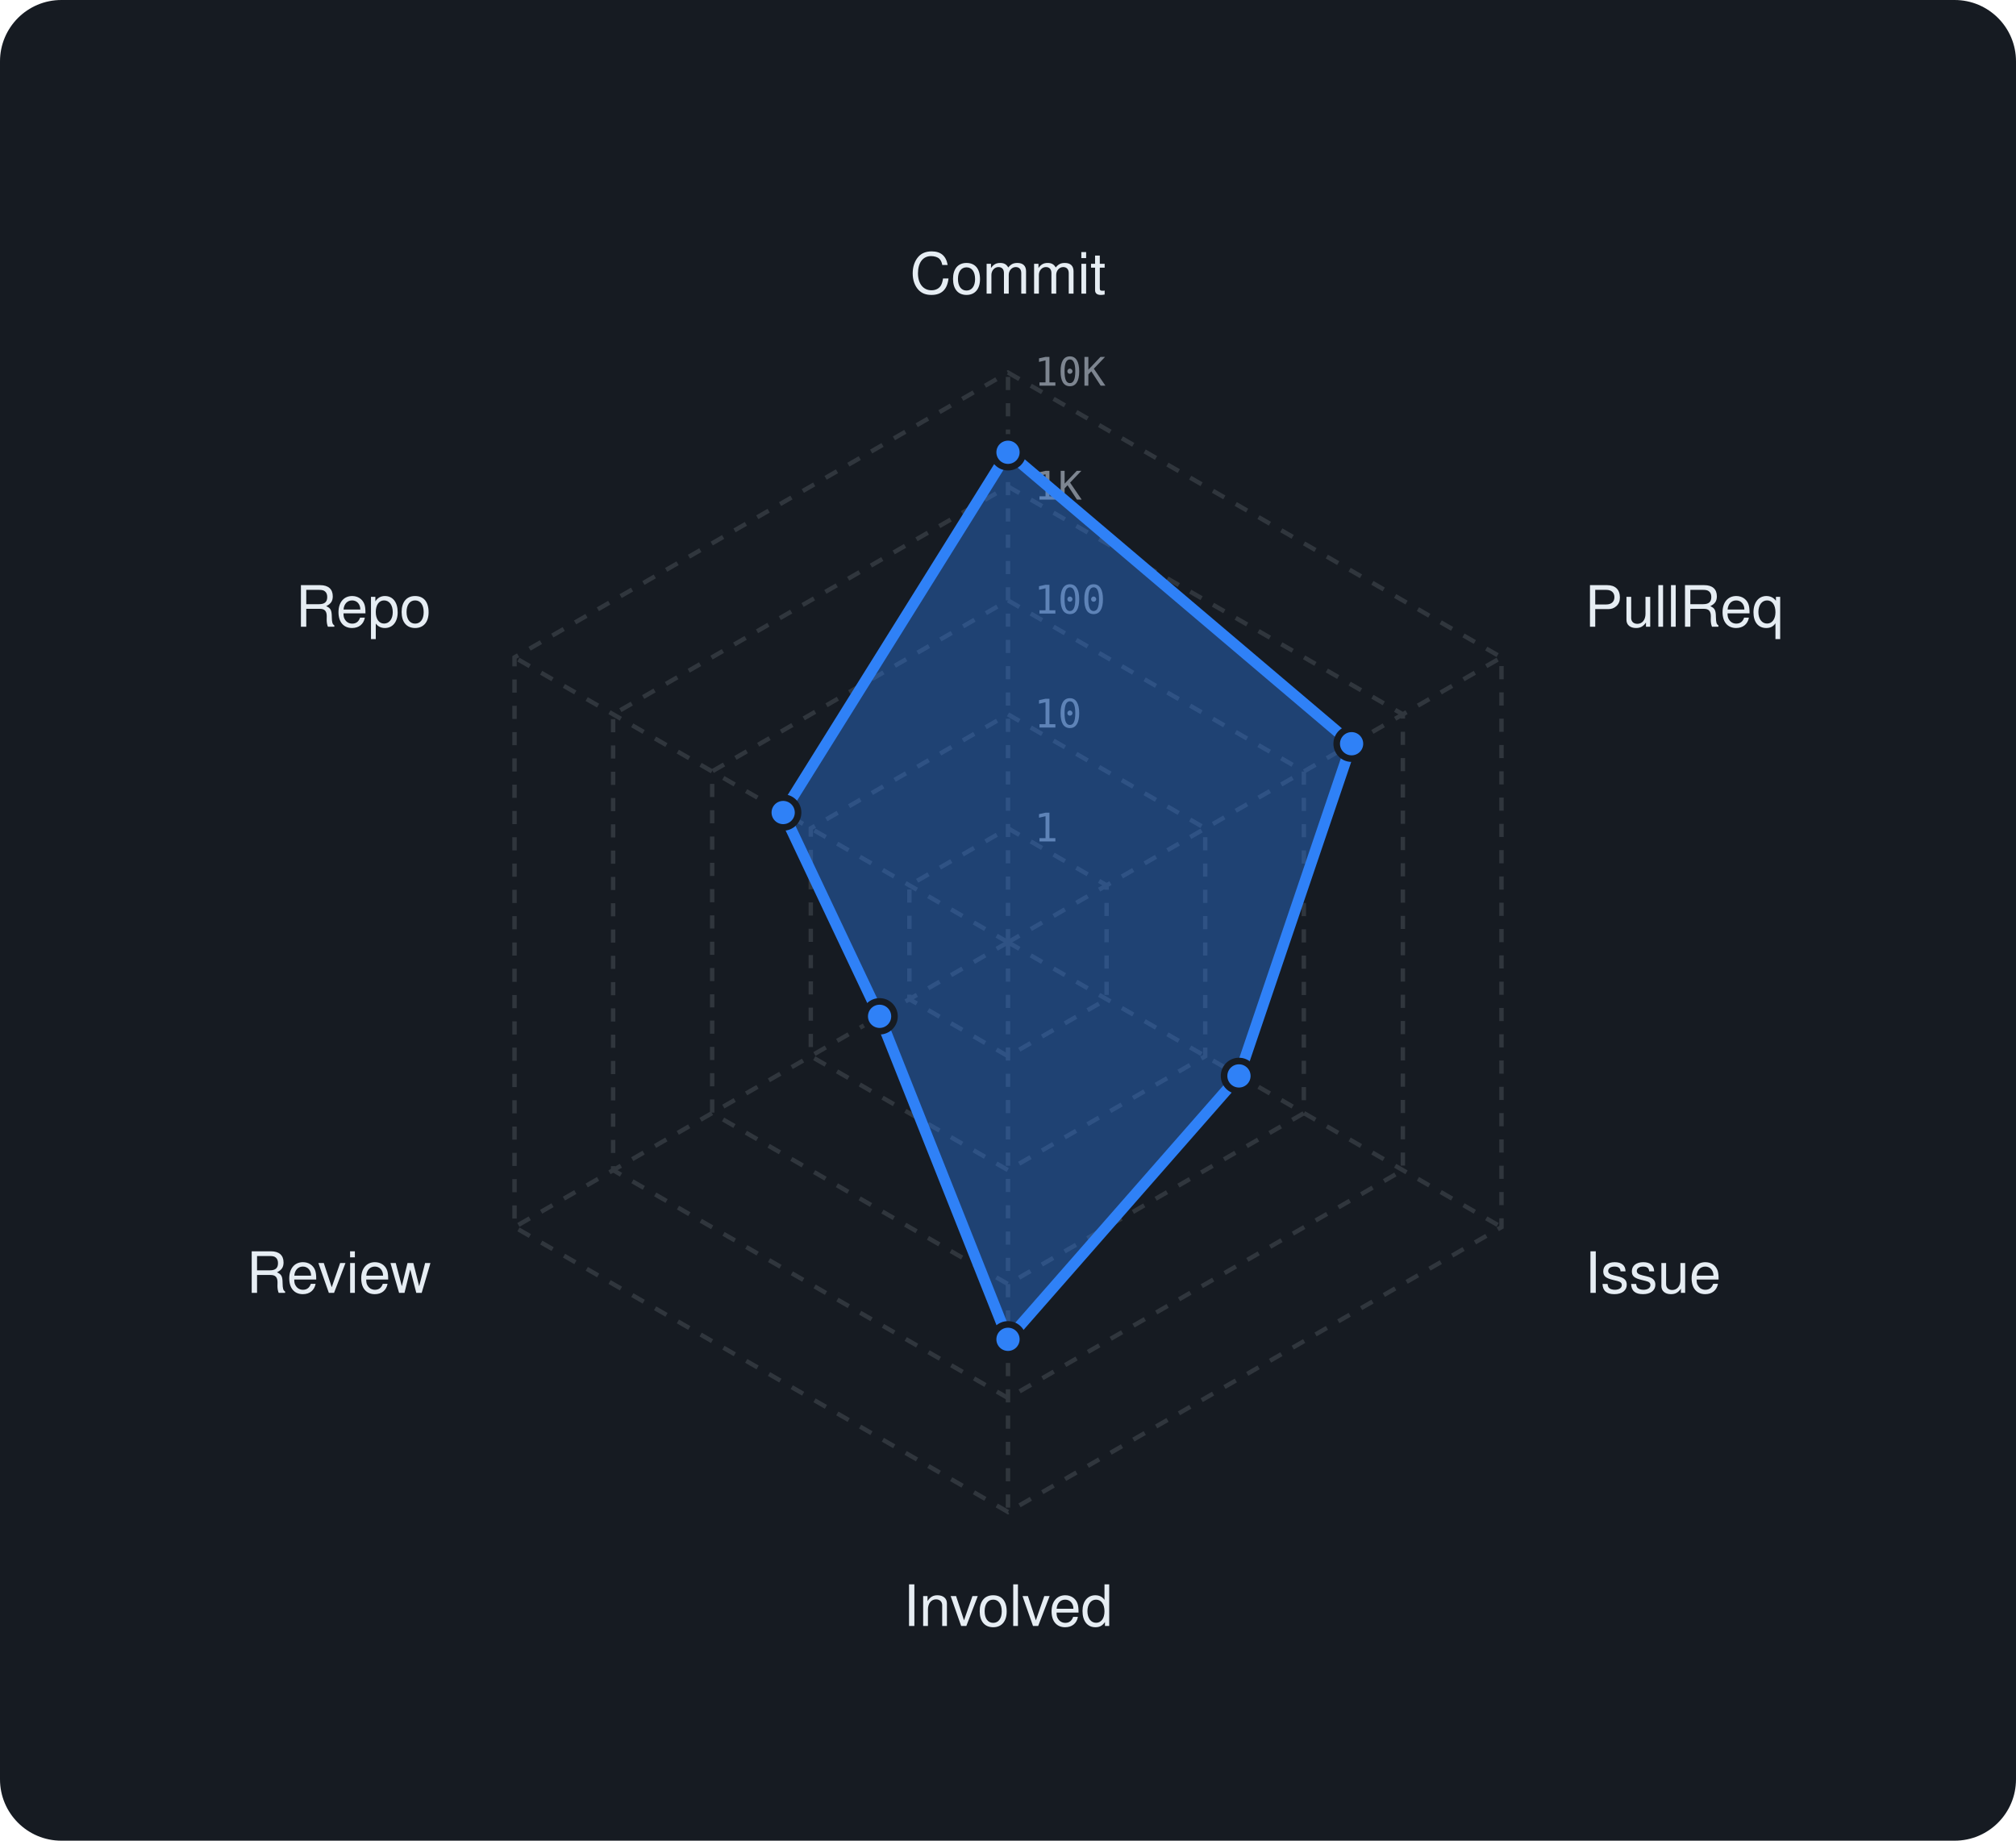
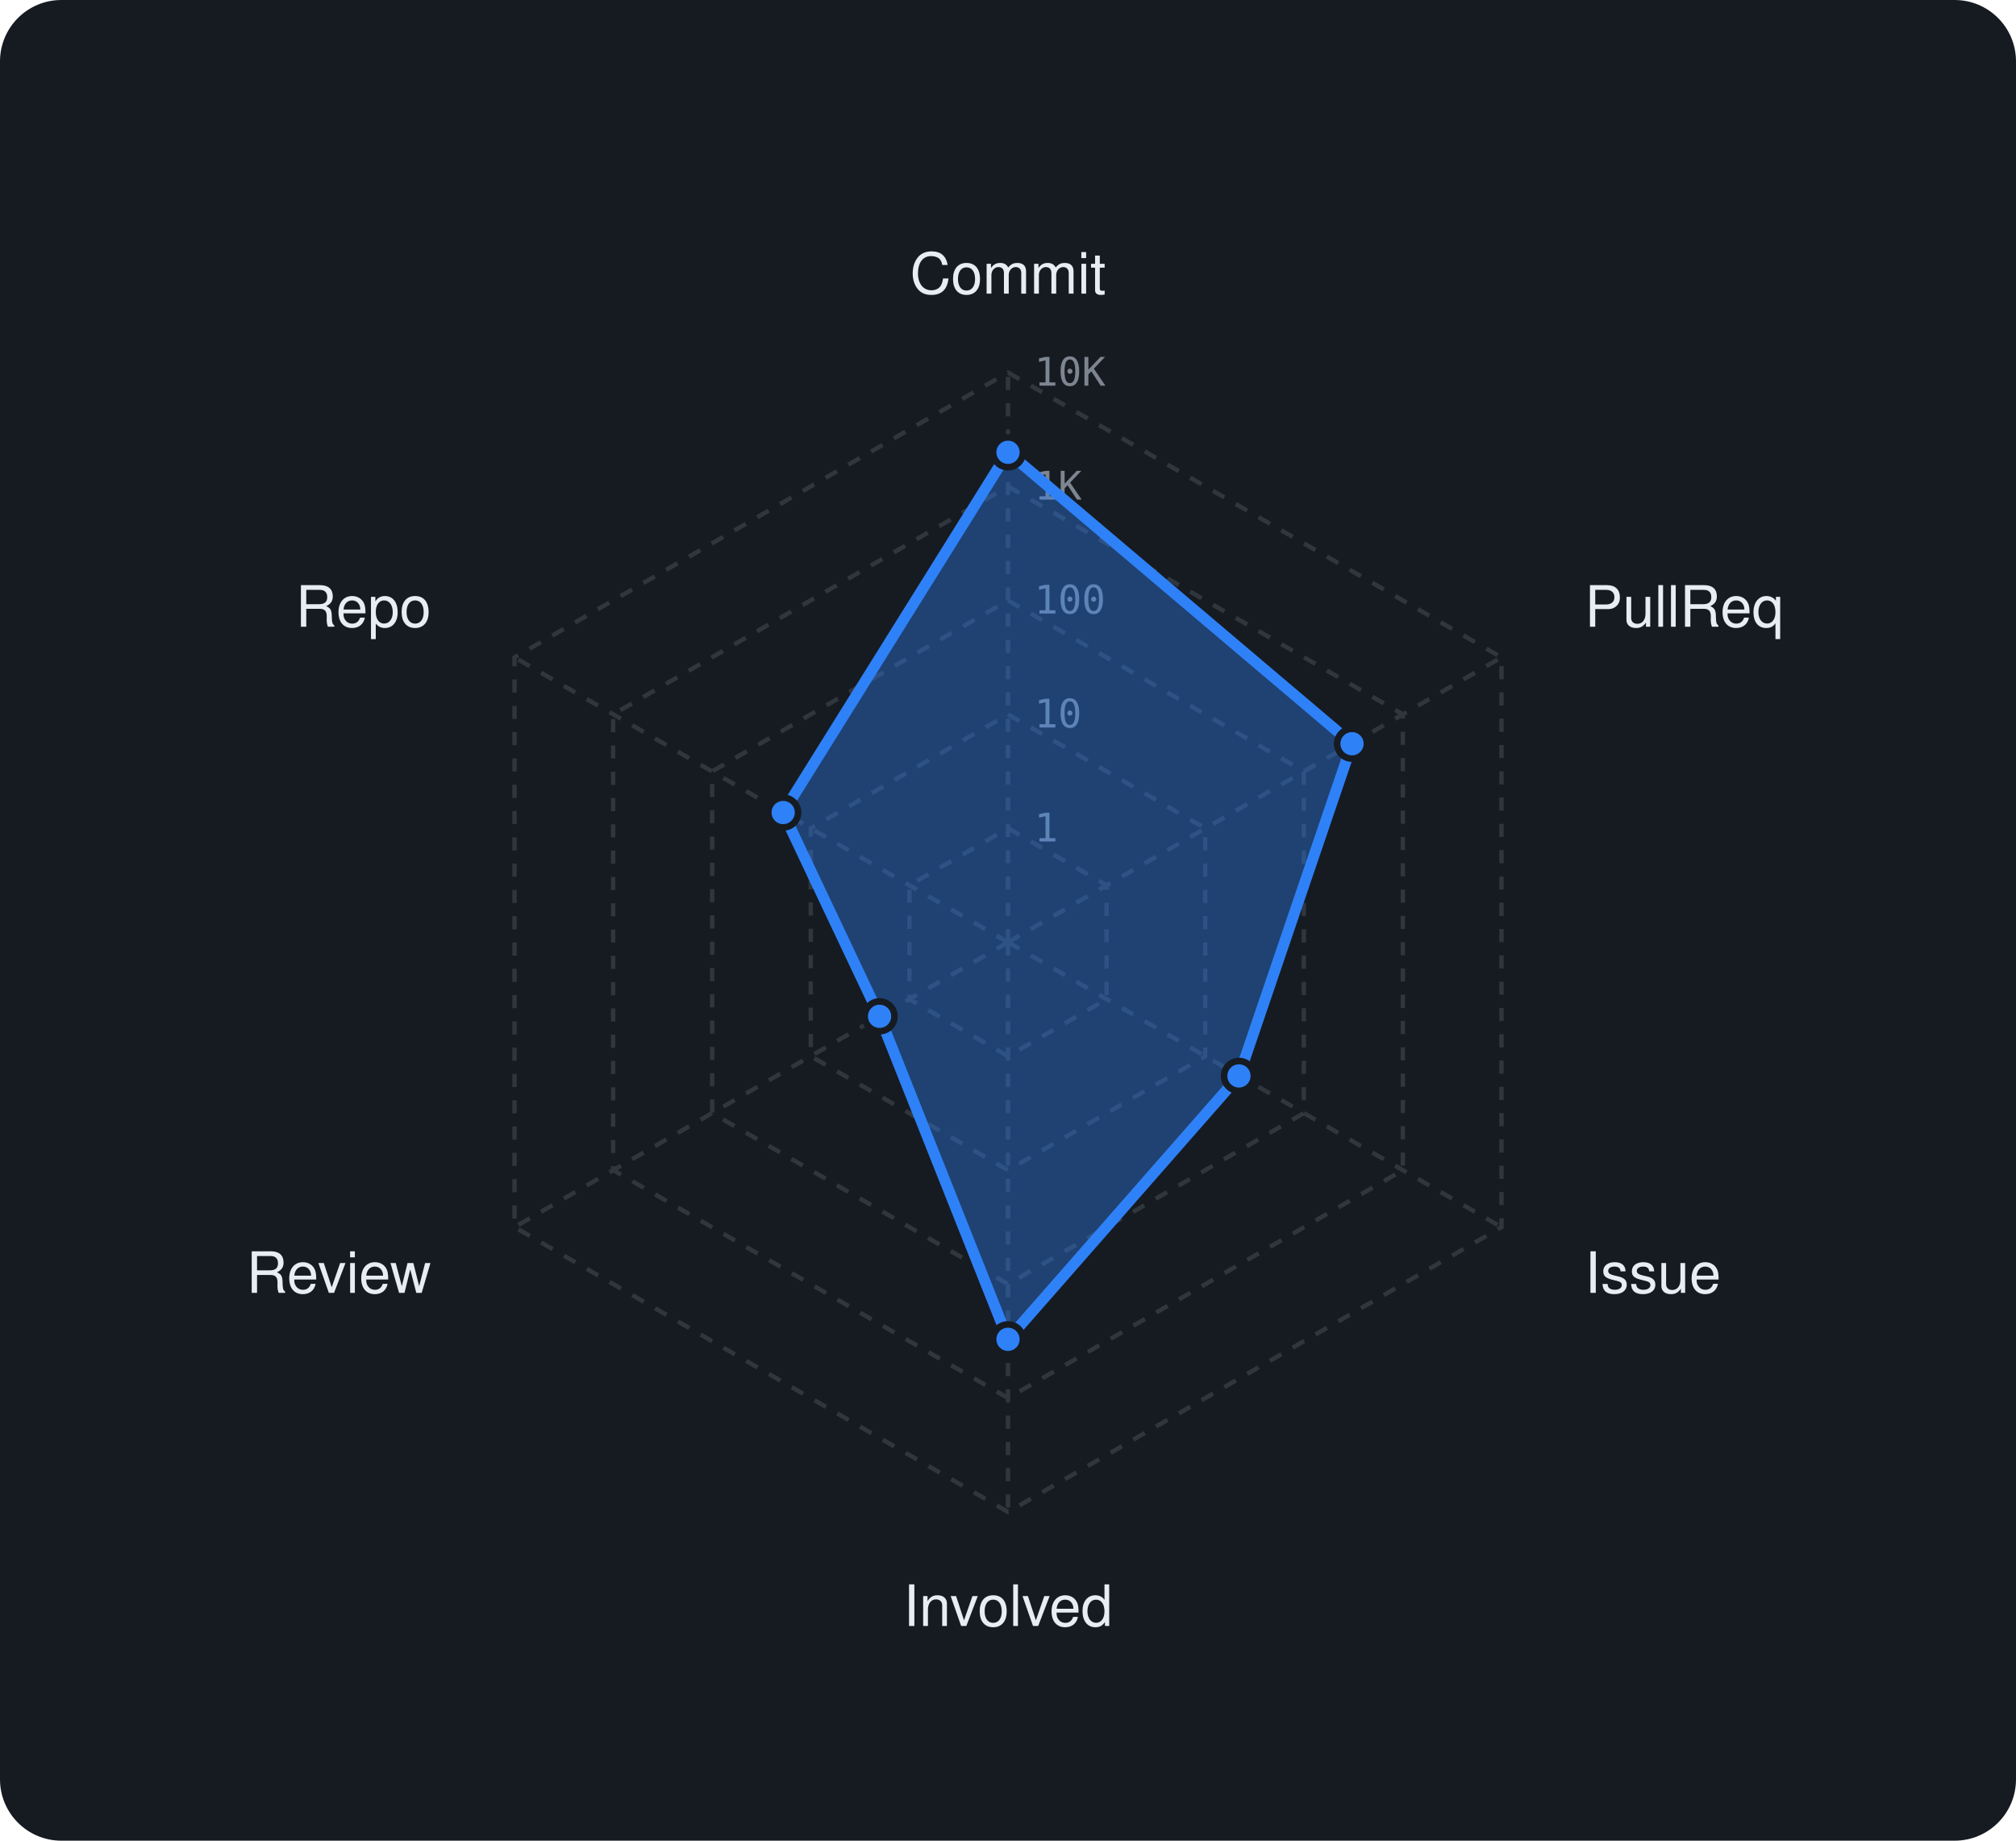
<svg xmlns="http://www.w3.org/2000/svg" viewBox="0 0 460 420" width="460" height="420" font-family="-apple-system,BlinkMacSystemFont,'Segoe UI',Helvetica,Arial,sans-serif">
  <rect width="460" height="420" rx="14" fill="#161b22" />
  <polygon points="230,189 252.5,202 252.5,228 230,241 207.5,228 207.5,202" fill="none" stroke="#30363d" stroke-width="1" stroke-dasharray="3 3" />
  <polygon points="230,163 275,189 275,241 230,267 185,241 185,189" fill="none" stroke="#30363d" stroke-width="1" stroke-dasharray="3 3" />
  <polygon points="230,137 297.5,176 297.5,254 230,293 162.5,254 162.5,176" fill="none" stroke="#30363d" stroke-width="1" stroke-dasharray="3 3" />
  <polygon points="230,111 320.1,163 320.1,267 230,319 139.9,267 139.9,163" fill="none" stroke="#30363d" stroke-width="1" stroke-dasharray="3 3" />
  <polygon points="230,85 342.6,150 342.6,280 230,345 117.4,280 117.4,150" fill="none" stroke="#30363d" stroke-width="1" stroke-dasharray="3 3" />
  <line x1="230" y1="215" x2="230" y2="85" stroke="#30363d" stroke-width="1" stroke-dasharray="3 3" />
  <line x1="230" y1="215" x2="342.6" y2="150" stroke="#30363d" stroke-width="1" stroke-dasharray="3 3" />
  <line x1="230" y1="215" x2="342.6" y2="280" stroke="#30363d" stroke-width="1" stroke-dasharray="3 3" />
  <line x1="230" y1="215" x2="230" y2="345" stroke="#30363d" stroke-width="1" stroke-dasharray="3 3" />
  <line x1="230" y1="215" x2="117.4" y2="280" stroke="#30363d" stroke-width="1" stroke-dasharray="3 3" />
  <line x1="230" y1="215" x2="117.4" y2="150" stroke="#30363d" stroke-width="1" stroke-dasharray="3 3" />
  <text x="236" y="192.0" font-size="9" font-family="monospace" fill="#7d8590">1</text>
  <text x="236" y="166.0" font-size="9" font-family="monospace" fill="#7d8590">10</text>
  <text x="236" y="140.0" font-size="9" font-family="monospace" fill="#7d8590">100</text>
  <text x="236" y="114.0" font-size="9" font-family="monospace" fill="#7d8590">1K</text>
  <text x="236" y="88.0" font-size="9" font-family="monospace" fill="#7d8590">10K</text>
  <text x="230.0" y="67.0" text-anchor="middle" font-size="13" fill="#e6edf3">Commit</text>
  <text x="361.6" y="143.0" text-anchor="start" font-size="13" fill="#e6edf3">PullReq</text>
  <text x="361.6" y="295.0" text-anchor="start" font-size="13" fill="#e6edf3">Issue</text>
  <text x="230.0" y="371.0" text-anchor="middle" font-size="13" fill="#e6edf3">Involved</text>
  <text x="98.4" y="295.0" text-anchor="end" font-size="13" fill="#e6edf3">Review</text>
  <text x="98.4" y="143.0" text-anchor="end" font-size="13" fill="#e6edf3">Repo</text>
-   <polygon points="230,103.2 308.4,169.7 282.7,245.5 230,305.6 200.7,231.9 178.7,185.4" fill="rgba(47,129,247,0.38)" stroke="#2f81f7" stroke-width="2.5" stroke-linejoin="round" />
+   <polygon points="230,103.2 308.5,169.7 282.7,245.5 230,305.6 200.7,231.9 178.7,185.4" fill="rgba(47,129,247,0.38)" stroke="#2f81f7" stroke-width="2.5" stroke-linejoin="round" />
  <circle cx="230" cy="103.2" r="3.4" fill="#2f81f7" stroke="#161b22" stroke-width="1.5" />
-   <circle cx="308.4" cy="169.7" r="3.4" fill="#2f81f7" stroke="#161b22" stroke-width="1.5" />
+   <circle cx="308.5" cy="169.7" r="3.4" fill="#2f81f7" stroke="#161b22" stroke-width="1.5" />
  <circle cx="282.7" cy="245.5" r="3.4" fill="#2f81f7" stroke="#161b22" stroke-width="1.5" />
  <circle cx="230" cy="305.6" r="3.4" fill="#2f81f7" stroke="#161b22" stroke-width="1.5" />
  <circle cx="200.7" cy="231.9" r="3.4" fill="#2f81f7" stroke="#161b22" stroke-width="1.5" />
  <circle cx="178.7" cy="185.4" r="3.4" fill="#2f81f7" stroke="#161b22" stroke-width="1.5" />
</svg>
